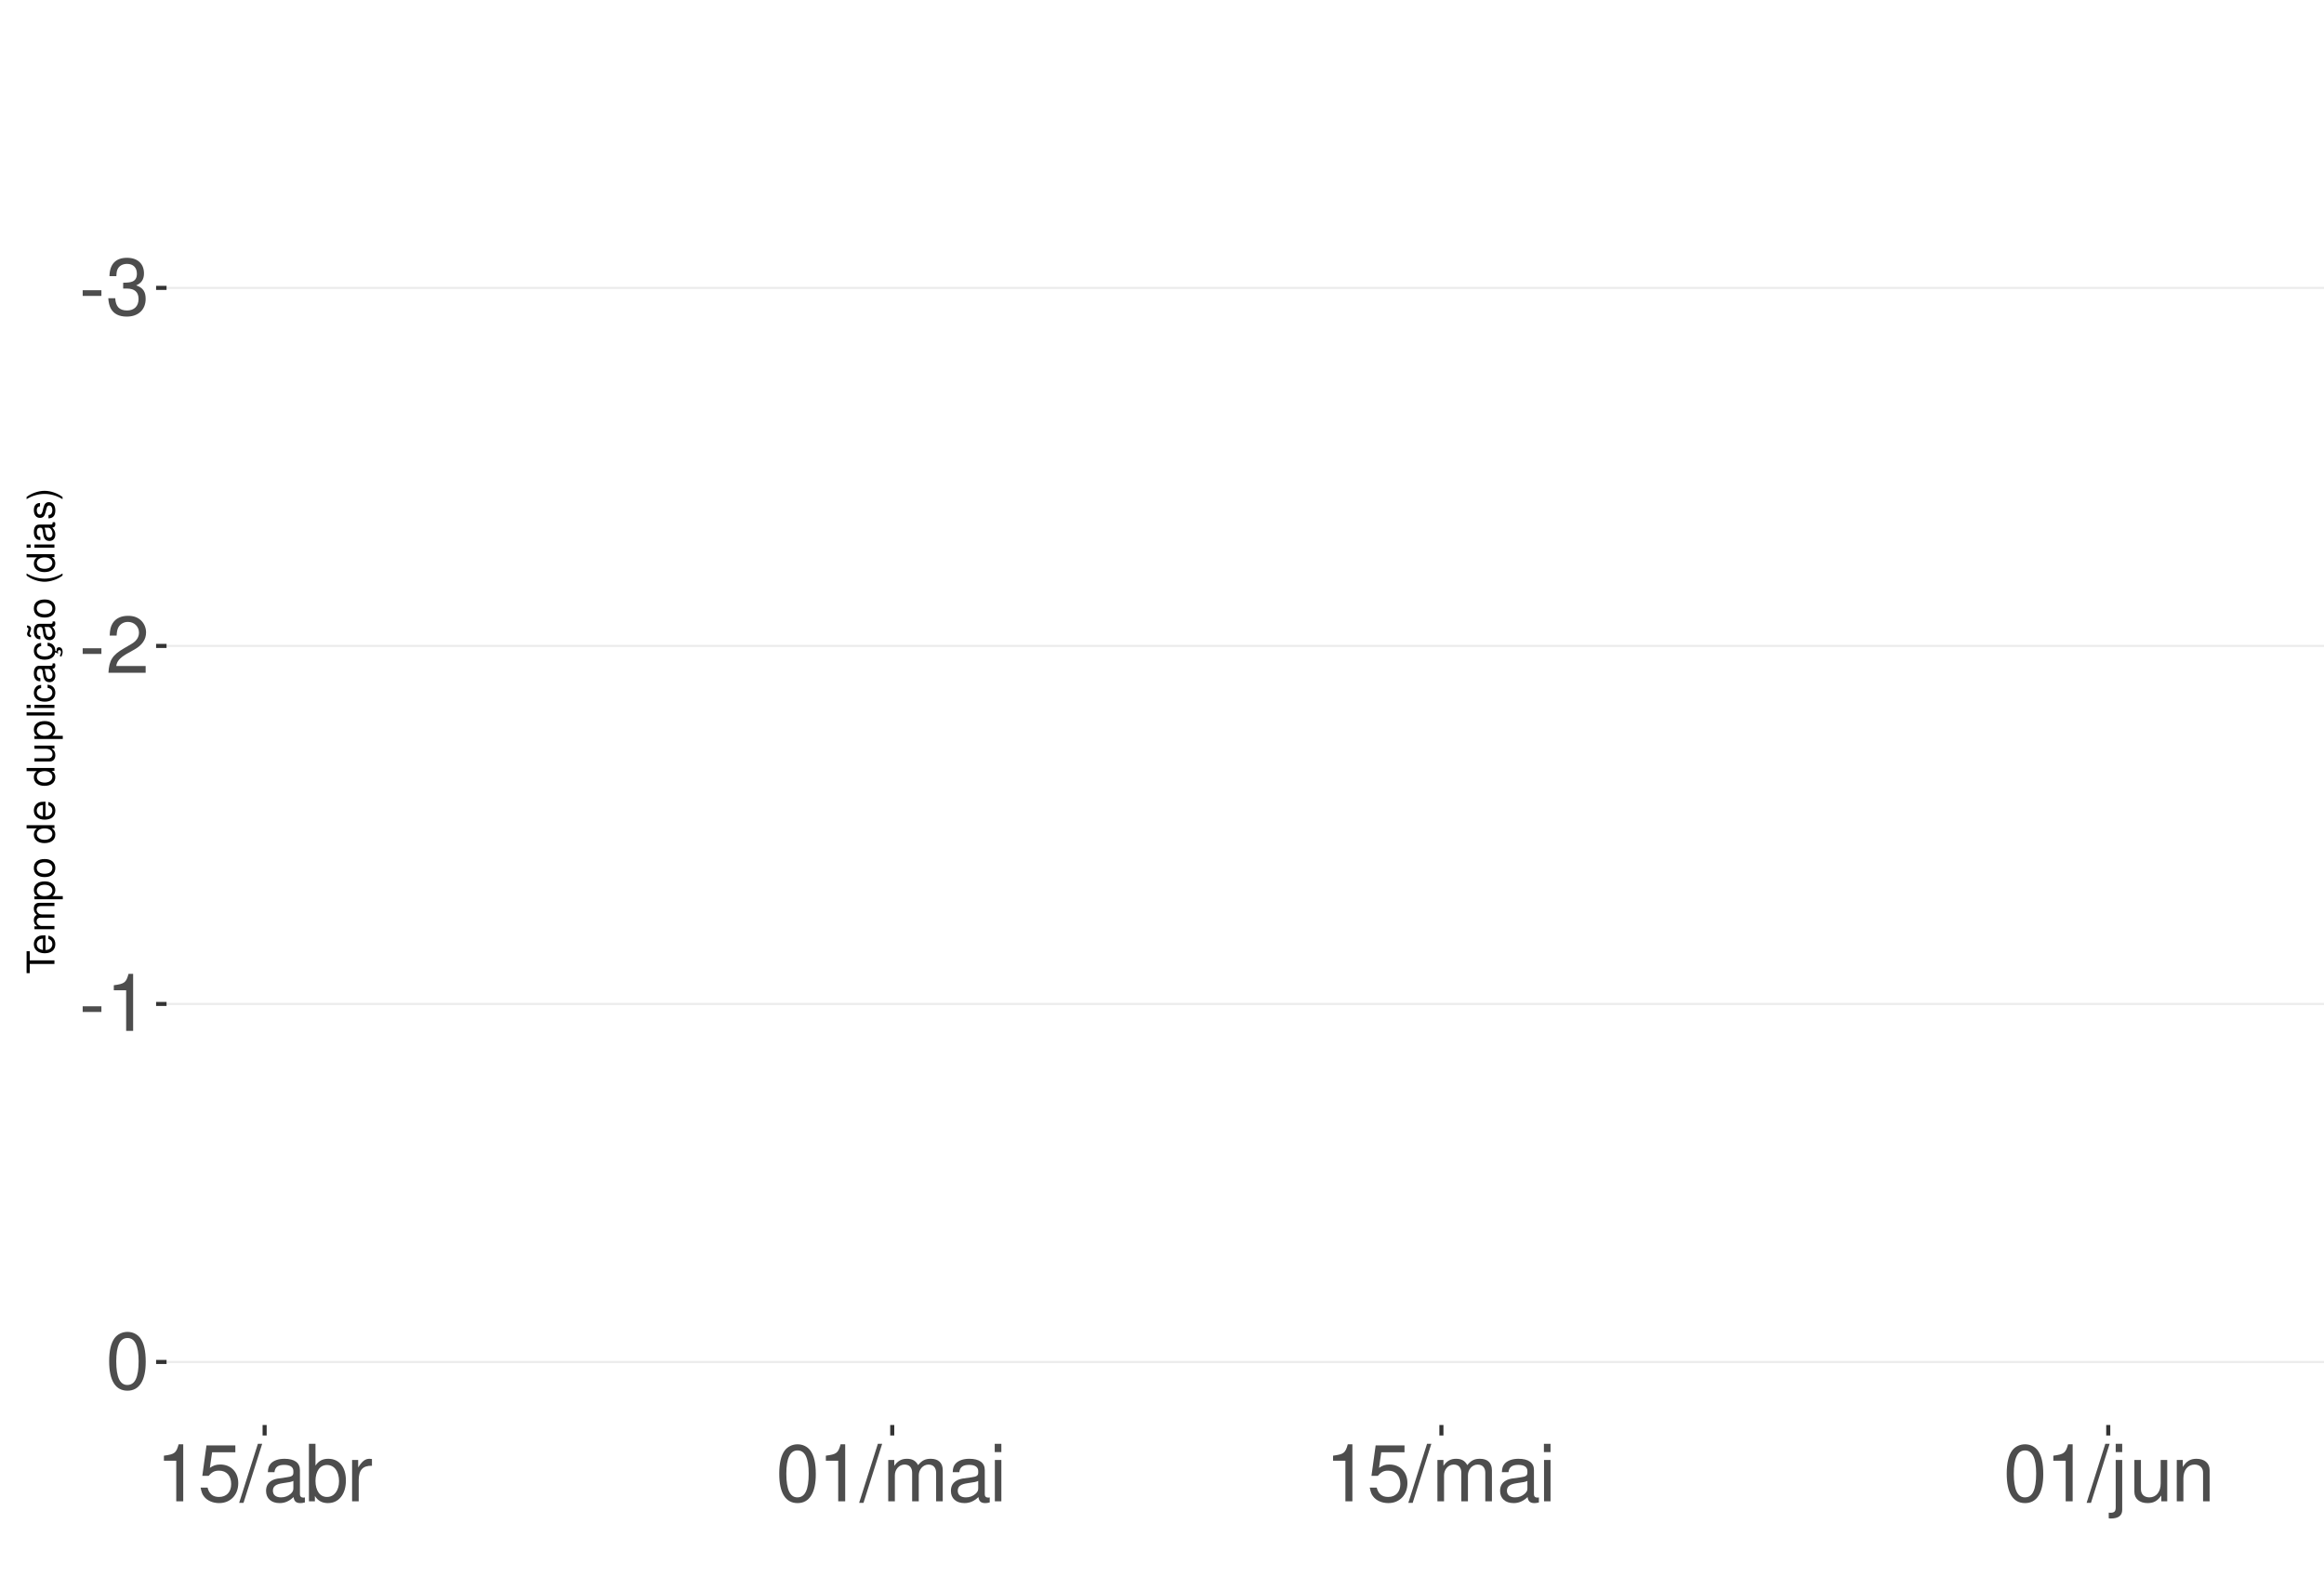
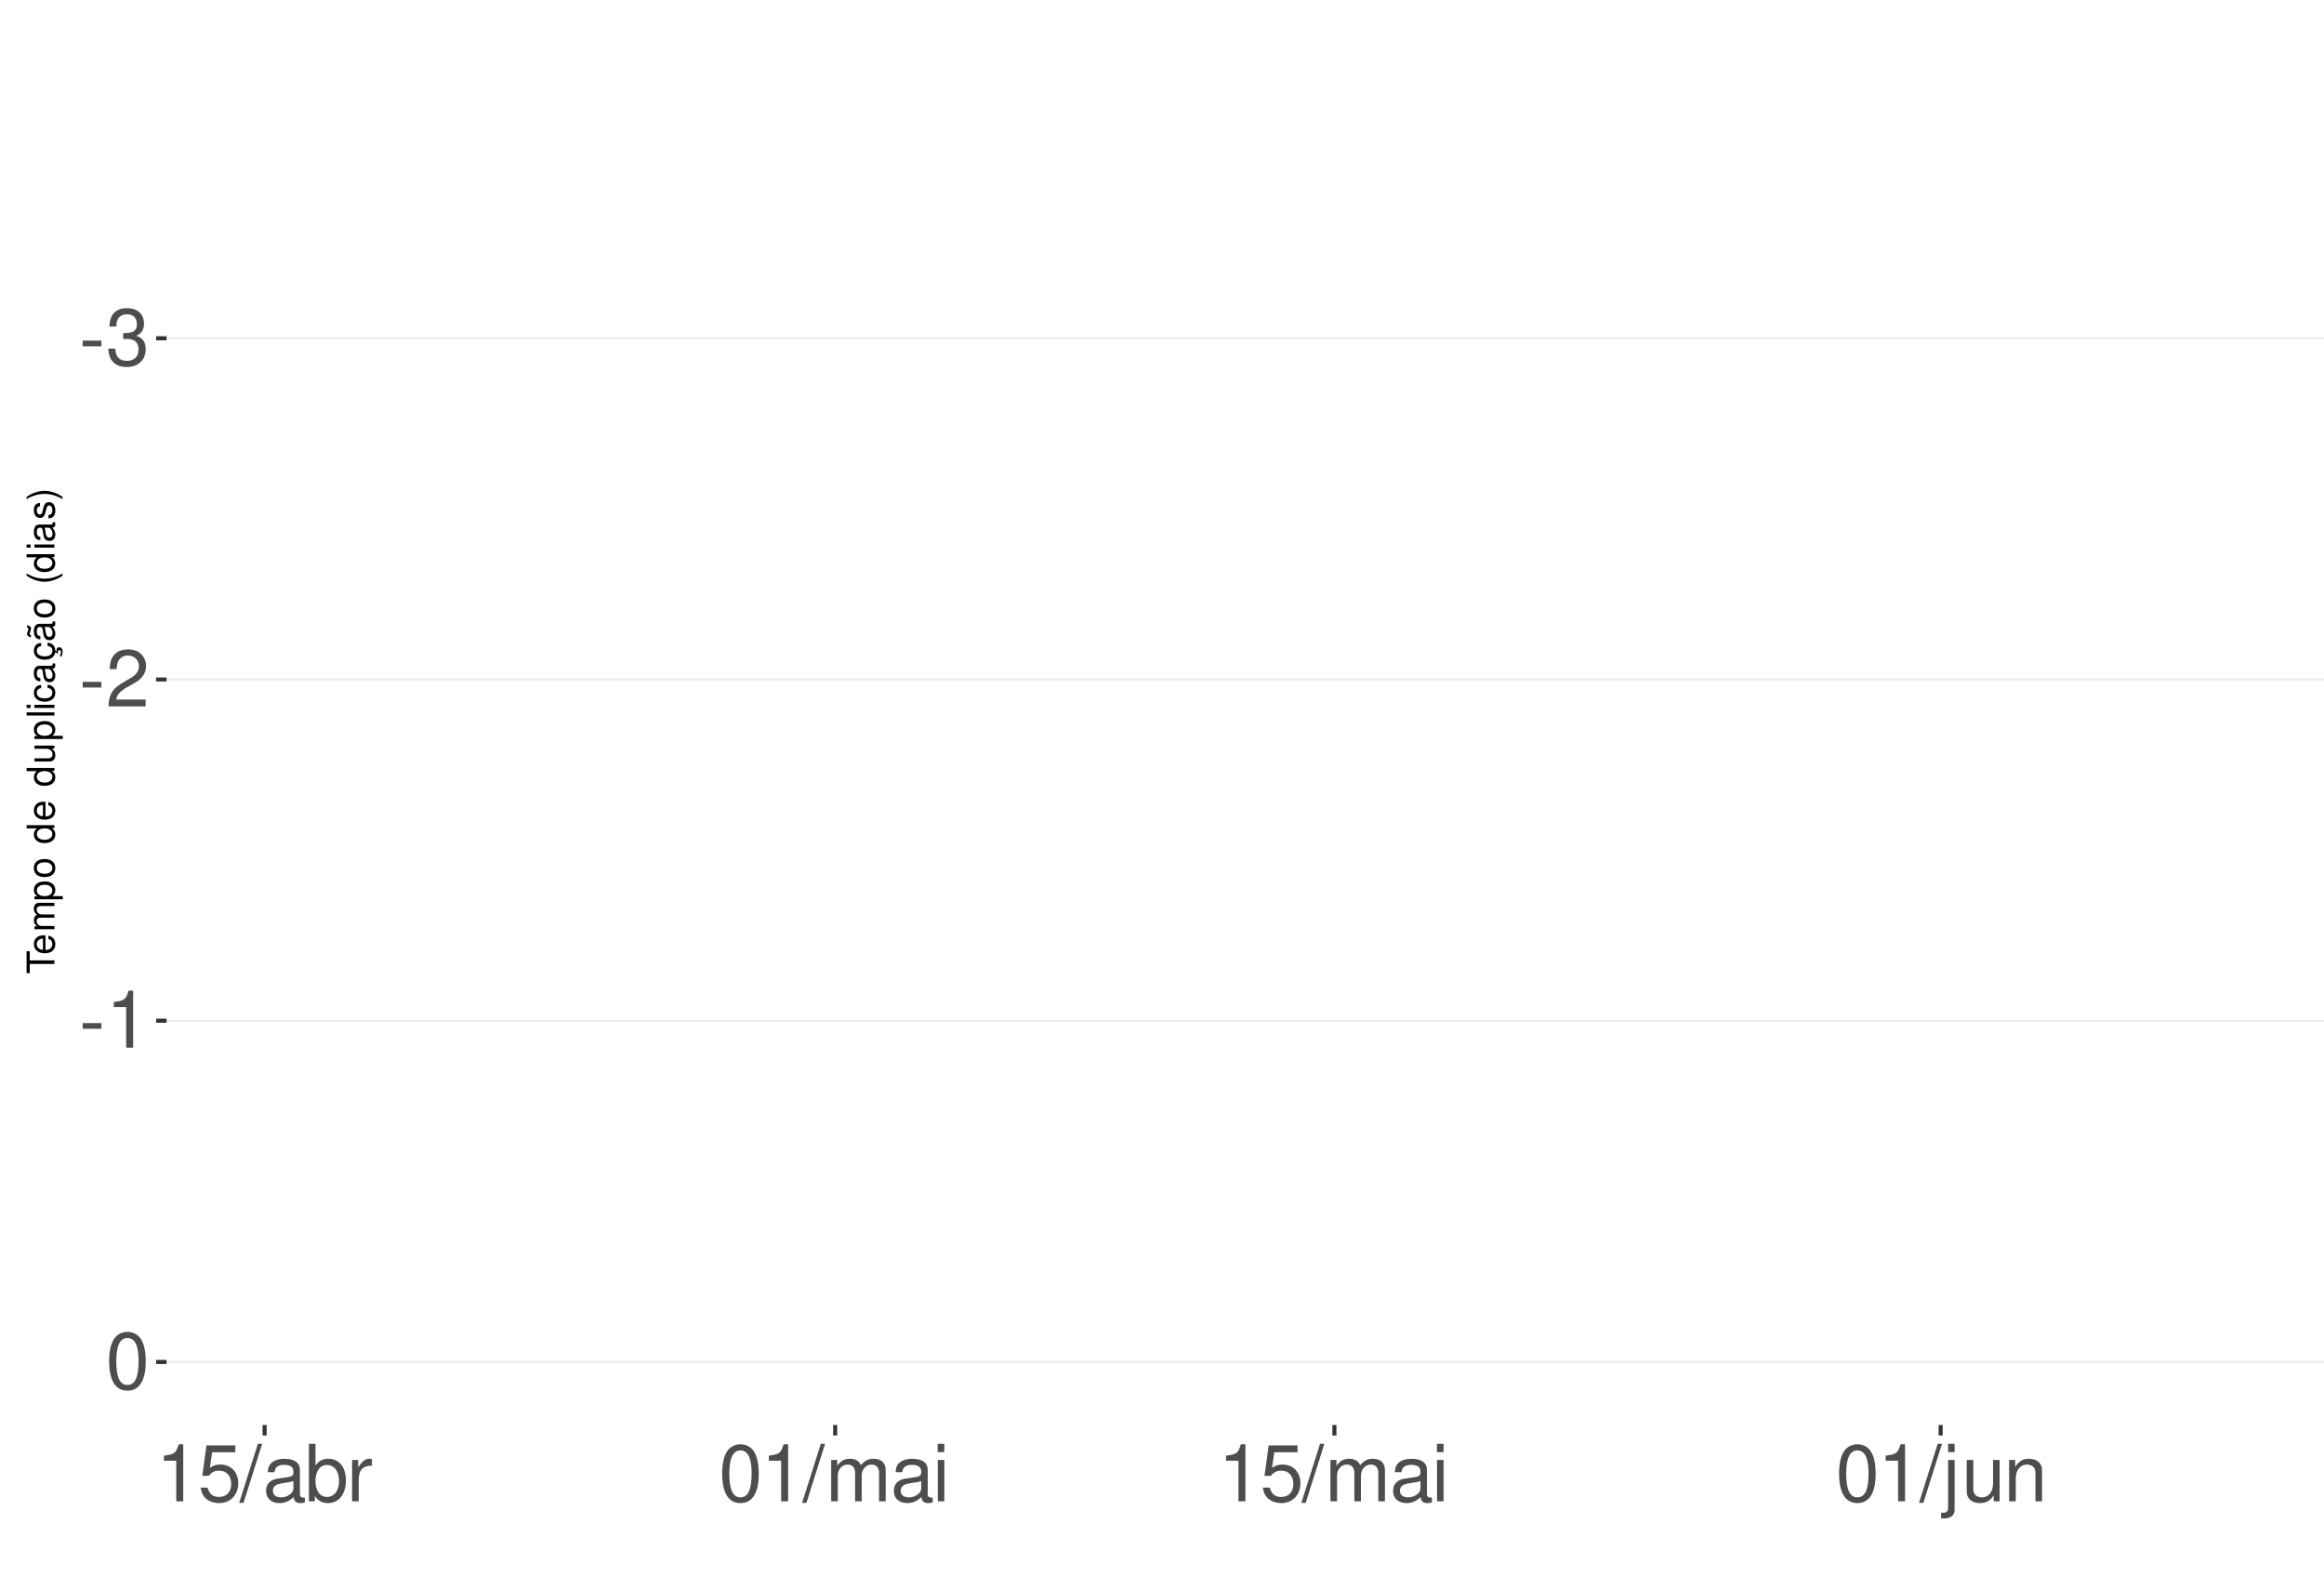
<svg xmlns="http://www.w3.org/2000/svg" xmlns:xlink="http://www.w3.org/1999/xlink" width="609pt" height="413pt" viewBox="0 0 609 413" version="1.1">
  <defs>
    <g>
      <symbol overflow="visible" id="glyph0-0">
        <path style="stroke:none;" d="" />
      </symbol>
      <symbol overflow="visible" id="glyph0-1">
        <path style="stroke:none;" d="M 5.859 -6.438 L 0.953 -6.438 L 0.953 -4.953 L 5.859 -4.953 Z M 5.859 -6.438 " />
      </symbol>
      <symbol overflow="visible" id="glyph0-2">
        <path style="stroke:none;" d="M 4.562 -6.875 L 5.562 -6.875 C 7.547 -6.875 8.594 -5.953 8.594 -4.156 C 8.594 -2.266 7.453 -1.141 5.578 -1.141 C 3.578 -1.141 2.609 -2.141 2.484 -4.344 L 0.656 -4.344 C 0.75 -3.141 0.953 -2.359 1.297 -1.688 C 2.062 -0.25 3.484 0.469 5.5 0.469 C 8.516 0.469 10.453 -1.344 10.453 -4.172 C 10.453 -6.078 9.734 -7.109 7.969 -7.719 C 9.344 -8.281 10.016 -9.312 10.016 -10.828 C 10.016 -13.391 8.344 -14.938 5.562 -14.938 C 2.609 -14.938 1.031 -13.281 0.969 -10.125 L 2.781 -10.125 C 2.812 -11.031 2.891 -11.547 3.125 -12 C 3.531 -12.844 4.438 -13.344 5.578 -13.344 C 7.188 -13.344 8.156 -12.375 8.156 -10.766 C 8.156 -9.703 7.781 -9.062 6.984 -8.719 C 6.484 -8.516 5.828 -8.422 4.562 -8.406 Z M 4.562 -6.875 " />
      </symbol>
      <symbol overflow="visible" id="glyph0-3">
        <path style="stroke:none;" d="M 10.453 -1.797 L 2.75 -1.797 C 2.938 -3.031 3.594 -3.828 5.391 -4.922 L 7.453 -6.078 C 9.5 -7.203 10.562 -8.734 10.562 -10.578 C 10.562 -11.812 10.062 -12.969 9.188 -13.781 C 8.328 -14.562 7.25 -14.938 5.859 -14.938 C 4 -14.938 2.625 -14.281 1.812 -13 C 1.297 -12.203 1.078 -11.281 1.031 -9.766 L 2.844 -9.766 C 2.906 -10.781 3.031 -11.375 3.281 -11.875 C 3.766 -12.781 4.703 -13.344 5.797 -13.344 C 7.453 -13.344 8.703 -12.141 8.703 -10.531 C 8.703 -9.344 8.016 -8.297 6.719 -7.562 L 4.812 -6.438 C 1.75 -4.688 0.875 -3.281 0.703 -0.016 L 10.453 -0.016 Z M 10.453 -1.797 " />
      </symbol>
      <symbol overflow="visible" id="glyph0-4">
        <path style="stroke:none;" d="M 5.344 -10.641 L 5.344 0 L 7.172 0 L 7.172 -14.938 L 5.969 -14.938 C 5.328 -12.641 4.922 -12.328 2.109 -11.953 L 2.109 -10.641 Z M 5.344 -10.641 " />
      </symbol>
      <symbol overflow="visible" id="glyph0-5">
        <path style="stroke:none;" d="M 5.688 -14.938 C 4.312 -14.938 3.078 -14.312 2.312 -13.297 C 1.359 -11.984 0.891 -10 0.891 -7.234 C 0.891 -2.188 2.547 0.469 5.688 0.469 C 8.781 0.469 10.469 -2.188 10.469 -7.109 C 10.469 -10 10.016 -11.938 9.047 -13.297 C 8.281 -14.328 7.062 -14.938 5.688 -14.938 Z M 5.688 -13.328 C 7.641 -13.328 8.609 -11.312 8.609 -7.266 C 8.609 -3.016 7.656 -1.031 5.641 -1.031 C 3.719 -1.031 2.75 -3.094 2.75 -7.203 C 2.75 -11.312 3.719 -13.328 5.688 -13.328 Z M 5.688 -13.328 " />
      </symbol>
      <symbol overflow="visible" id="glyph0-6">
        <path style="stroke:none;" d="M 9.828 -14.641 L 2.266 -14.641 L 1.172 -6.672 L 2.844 -6.672 C 3.703 -7.688 4.406 -8.031 5.562 -8.031 C 7.516 -8.031 8.734 -6.688 8.734 -4.531 C 8.734 -2.422 7.516 -1.141 5.531 -1.141 C 3.953 -1.141 2.969 -1.938 2.547 -3.594 L 0.719 -3.594 C 0.969 -2.391 1.172 -1.812 1.609 -1.281 C 2.438 -0.172 3.922 0.469 5.578 0.469 C 8.531 0.469 10.594 -1.672 10.594 -4.766 C 10.594 -7.656 8.672 -9.641 5.859 -9.641 C 4.828 -9.641 4 -9.375 3.156 -8.766 L 3.734 -12.844 L 9.828 -12.844 Z M 9.828 -14.641 " />
      </symbol>
      <symbol overflow="visible" id="glyph0-7">
        <path style="stroke:none;" d="M 4.734 -15.062 L -0.172 0.406 L 0.969 0.406 L 5.859 -15.062 Z M 4.734 -15.062 " />
      </symbol>
      <symbol overflow="visible" id="glyph0-8">
        <path style="stroke:none;" d="M 11.047 -1.016 C 10.859 -0.969 10.781 -0.969 10.672 -0.969 C 10.078 -0.969 9.75 -1.281 9.75 -1.812 L 9.75 -8.188 C 9.75 -10.094 8.344 -11.141 5.688 -11.141 C 4.094 -11.141 2.828 -10.672 2.094 -9.875 C 1.594 -9.312 1.391 -8.703 1.344 -7.625 L 3.078 -7.625 C 3.219 -8.938 4 -9.547 5.625 -9.547 C 7.188 -9.547 8.031 -8.969 8.031 -7.938 L 8.031 -7.484 C 8.016 -6.734 7.641 -6.469 6.234 -6.281 C 3.797 -5.969 3.422 -5.891 2.766 -5.625 C 1.516 -5.078 0.875 -4.125 0.875 -2.734 C 0.875 -0.766 2.234 0.469 4.422 0.469 C 5.781 0.469 6.875 0 8.094 -1.109 C 8.219 0 8.766 0.469 9.875 0.469 C 10.25 0.469 10.469 0.438 11.047 0.297 Z M 8.031 -3.406 C 8.031 -2.828 7.875 -2.484 7.359 -2 C 6.656 -1.359 5.797 -1.031 4.797 -1.031 C 3.453 -1.031 2.672 -1.672 2.672 -2.766 C 2.672 -3.906 3.406 -4.484 5.266 -4.75 C 7.109 -5 7.453 -5.078 8.031 -5.344 Z M 8.031 -3.406 " />
      </symbol>
      <symbol overflow="visible" id="glyph0-9">
        <path style="stroke:none;" d="M 1.109 -15.062 L 1.109 0 L 2.672 0 L 2.672 -1.391 C 3.484 -0.125 4.578 0.469 6.094 0.469 C 8.938 0.469 10.797 -1.859 10.797 -5.453 C 10.797 -8.969 9.047 -11.141 6.172 -11.141 C 4.688 -11.141 3.641 -10.578 2.828 -9.359 L 2.828 -15.062 Z M 5.844 -9.516 C 7.766 -9.516 9 -7.844 9 -5.266 C 9 -2.812 7.719 -1.141 5.844 -1.141 C 4 -1.141 2.828 -2.781 2.828 -5.328 C 2.828 -7.875 4 -9.516 5.844 -9.516 Z M 5.844 -9.516 " />
      </symbol>
      <symbol overflow="visible" id="glyph0-10">
        <path style="stroke:none;" d="M 1.422 -10.828 L 1.422 0 L 3.156 0 L 3.156 -5.625 C 3.188 -8.219 4.25 -9.375 6.625 -9.312 L 6.625 -11.078 C 6.344 -11.109 6.172 -11.141 5.969 -11.141 C 4.859 -11.141 4 -10.469 3.016 -8.859 L 3.016 -10.828 Z M 1.422 -10.828 " />
      </symbol>
      <symbol overflow="visible" id="glyph0-11">
        <path style="stroke:none;" d="M 1.453 -10.828 L 1.453 0 L 3.188 0 L 3.188 -6.797 C 3.188 -8.359 4.312 -9.625 5.719 -9.625 C 7 -9.625 7.719 -8.844 7.719 -7.453 L 7.719 0 L 9.453 0 L 9.453 -6.797 C 9.453 -8.359 10.594 -9.625 12 -9.625 C 13.266 -9.625 14 -8.812 14 -7.453 L 14 0 L 15.734 0 L 15.734 -8.125 C 15.734 -10.062 14.625 -11.141 12.594 -11.141 C 11.156 -11.141 10.281 -10.703 9.281 -9.484 C 8.641 -10.641 7.766 -11.141 6.359 -11.141 C 4.922 -11.141 3.953 -10.594 3.031 -9.297 L 3.031 -10.828 Z M 1.453 -10.828 " />
      </symbol>
      <symbol overflow="visible" id="glyph0-12">
        <path style="stroke:none;" d="M 3.094 -10.828 L 1.391 -10.828 L 1.391 0 L 3.094 0 Z M 3.094 -15.062 L 1.359 -15.062 L 1.359 -12.891 L 3.094 -12.891 Z M 3.094 -15.062 " />
      </symbol>
      <symbol overflow="visible" id="glyph0-13">
        <path style="stroke:none;" d="M 1.453 -10.828 L 1.453 1.562 C 1.453 2.641 1.109 3 0.047 3 C -0.078 3 -0.141 3 -0.375 2.969 L -0.375 4.438 C -0.172 4.484 -0.062 4.5 0.203 4.5 C 2.141 4.5 3.156 3.734 3.156 2.25 L 3.156 -10.828 Z M 3.156 -15.062 L 1.453 -15.062 L 1.453 -12.891 L 3.156 -12.891 Z M 3.156 -15.062 " />
      </symbol>
      <symbol overflow="visible" id="glyph0-14">
        <path style="stroke:none;" d="M 9.953 0 L 9.953 -10.828 L 8.234 -10.828 L 8.234 -4.688 C 8.234 -2.484 7.078 -1.031 5.281 -1.031 C 3.922 -1.031 3.062 -1.859 3.062 -3.156 L 3.062 -10.828 L 1.344 -10.828 L 1.344 -2.484 C 1.344 -0.688 2.688 0.469 4.797 0.469 C 6.375 0.469 7.391 -0.078 8.406 -1.516 L 8.406 0 Z M 9.953 0 " />
      </symbol>
      <symbol overflow="visible" id="glyph0-15">
        <path style="stroke:none;" d="M 1.453 -10.828 L 1.453 0 L 3.188 0 L 3.188 -5.969 C 3.188 -8.188 4.344 -9.625 6.109 -9.625 C 7.484 -9.625 8.344 -8.797 8.344 -7.5 L 8.344 0 L 10.062 0 L 10.062 -8.188 C 10.062 -9.984 8.719 -11.141 6.625 -11.141 C 5.016 -11.141 3.984 -10.516 3.031 -9 L 3.031 -10.828 Z M 1.453 -10.828 " />
      </symbol>
      <symbol overflow="visible" id="glyph1-0">
        <path style="stroke:none;" d="" />
      </symbol>
      <symbol overflow="visible" id="glyph1-1">
        <path style="stroke:none;" d="M -6.469 -3.547 L -6.469 -5.938 L -7.297 -5.938 L -7.297 -0.203 L -6.469 -0.203 L -6.469 -2.609 L 0 -2.609 L 0 -3.547 Z M -6.469 -3.547 " />
      </symbol>
      <symbol overflow="visible" id="glyph1-2">
        <path style="stroke:none;" d="M -2.344 -5.125 C -3.141 -5.125 -3.625 -5.062 -4.016 -4.922 C -4.875 -4.578 -5.391 -3.781 -5.391 -2.797 C -5.391 -1.344 -4.281 -0.406 -2.547 -0.406 C -0.812 -0.406 0.234 -1.297 0.234 -2.781 C 0.234 -3.984 -0.453 -4.812 -1.594 -5.016 L -1.594 -4.188 C -0.906 -3.953 -0.547 -3.484 -0.547 -2.812 C -0.547 -2.281 -0.781 -1.828 -1.219 -1.547 C -1.516 -1.344 -1.812 -1.281 -2.344 -1.266 Z M -3.016 -1.297 C -3.984 -1.359 -4.625 -1.953 -4.625 -2.797 C -4.625 -3.641 -3.953 -4.234 -3.016 -4.234 Z M -3.016 -1.297 " />
      </symbol>
      <symbol overflow="visible" id="glyph1-3">
        <path style="stroke:none;" d="M -5.234 -0.703 L 0 -0.703 L 0 -1.547 L -3.297 -1.547 C -4.047 -1.547 -4.656 -2.094 -4.656 -2.766 C -4.656 -3.391 -4.281 -3.734 -3.609 -3.734 L 0 -3.734 L 0 -4.578 L -3.297 -4.578 C -4.047 -4.578 -4.656 -5.125 -4.656 -5.812 C -4.656 -6.422 -4.266 -6.781 -3.609 -6.781 L 0 -6.781 L 0 -7.625 L -3.938 -7.625 C -4.875 -7.625 -5.391 -7.078 -5.391 -6.094 C -5.391 -5.406 -5.188 -4.984 -4.594 -4.484 C -5.156 -4.188 -5.391 -3.766 -5.391 -3.078 C -5.391 -2.375 -5.125 -1.906 -4.5 -1.469 L -5.234 -1.469 Z M -5.234 -0.703 " />
      </symbol>
      <symbol overflow="visible" id="glyph1-4">
        <path style="stroke:none;" d="M 2.188 -0.547 L 2.188 -1.375 L -0.547 -1.375 C -0.016 -1.812 0.234 -2.312 0.234 -2.984 C 0.234 -4.344 -0.859 -5.234 -2.531 -5.234 C -4.297 -5.234 -5.391 -4.375 -5.391 -2.984 C -5.391 -2.266 -5.062 -1.703 -4.453 -1.312 L -5.234 -1.312 L -5.234 -0.547 Z M -4.609 -2.844 C -4.609 -3.766 -3.797 -4.359 -2.547 -4.359 C -1.359 -4.359 -0.547 -3.75 -0.547 -2.844 C -0.547 -1.953 -1.344 -1.375 -2.578 -1.375 C -3.812 -1.375 -4.609 -1.953 -4.609 -2.844 Z M -4.609 -2.844 " />
      </symbol>
      <symbol overflow="visible" id="glyph1-5">
        <path style="stroke:none;" d="M -5.391 -2.719 C -5.391 -1.234 -4.344 -0.359 -2.578 -0.359 C -0.812 -0.359 0.234 -1.234 0.234 -2.734 C 0.234 -4.203 -0.812 -5.094 -2.547 -5.094 C -4.359 -5.094 -5.391 -4.234 -5.391 -2.719 Z M -4.625 -2.734 C -4.625 -3.672 -3.844 -4.234 -2.547 -4.234 C -1.312 -4.234 -0.547 -3.656 -0.547 -2.734 C -0.547 -1.797 -1.312 -1.234 -2.578 -1.234 C -3.844 -1.234 -4.625 -1.797 -4.625 -2.734 Z M -4.625 -2.734 " />
      </symbol>
      <symbol overflow="visible" id="glyph1-6">
        <path style="stroke:none;" d="" />
      </symbol>
      <symbol overflow="visible" id="glyph1-7">
        <path style="stroke:none;" d="M -7.297 -4.953 L -7.297 -4.125 L -4.578 -4.125 C -5.109 -3.766 -5.391 -3.203 -5.391 -2.516 C -5.391 -1.156 -4.297 -0.266 -2.625 -0.266 C -0.859 -0.266 0.234 -1.125 0.234 -2.547 C 0.234 -3.266 -0.047 -3.766 -0.688 -4.203 L 0 -4.203 L 0 -4.953 Z M -4.609 -2.656 C -4.609 -3.547 -3.812 -4.125 -2.562 -4.125 C -1.344 -4.125 -0.547 -3.547 -0.547 -2.656 C -0.547 -1.734 -1.359 -1.125 -2.578 -1.125 C -3.797 -1.125 -4.609 -1.734 -4.609 -2.656 Z M -4.609 -2.656 " />
      </symbol>
      <symbol overflow="visible" id="glyph1-8">
        <path style="stroke:none;" d="M 0 -4.812 L -5.234 -4.812 L -5.234 -3.984 L -2.266 -3.984 C -1.203 -3.984 -0.5 -3.438 -0.5 -2.562 C -0.5 -1.906 -0.906 -1.484 -1.531 -1.484 L -5.234 -1.484 L -5.234 -0.656 L -1.203 -0.656 C -0.328 -0.656 0.234 -1.297 0.234 -2.312 C 0.234 -3.094 -0.047 -3.578 -0.734 -4.062 L 0 -4.062 Z M 0 -4.812 " />
      </symbol>
      <symbol overflow="visible" id="glyph1-9">
        <path style="stroke:none;" d="M -7.297 -1.516 L -7.297 -0.688 L 0 -0.688 L 0 -1.516 Z M -7.297 -1.516 " />
      </symbol>
      <symbol overflow="visible" id="glyph1-10">
        <path style="stroke:none;" d="M -5.234 -1.5 L -5.234 -0.672 L 0 -0.672 L 0 -1.5 Z M -7.297 -1.5 L -7.297 -0.656 L -6.234 -0.656 L -6.234 -1.5 Z M -7.297 -1.5 " />
      </symbol>
      <symbol overflow="visible" id="glyph1-11">
        <path style="stroke:none;" d="M -3.484 -4.703 C -3.984 -4.672 -4.312 -4.562 -4.609 -4.359 C -5.094 -4 -5.391 -3.375 -5.391 -2.641 C -5.391 -1.219 -4.266 -0.312 -2.531 -0.312 C -0.844 -0.312 0.234 -1.203 0.234 -2.625 C 0.234 -3.875 -0.516 -4.672 -1.797 -4.766 L -1.797 -3.938 C -0.953 -3.797 -0.547 -3.359 -0.547 -2.656 C -0.547 -1.734 -1.297 -1.188 -2.531 -1.188 C -3.844 -1.188 -4.625 -1.719 -4.625 -2.625 C -4.625 -3.328 -4.203 -3.766 -3.484 -3.875 Z M -3.484 -4.703 " />
      </symbol>
      <symbol overflow="visible" id="glyph1-12">
        <path style="stroke:none;" d="M -0.484 -5.344 C -0.469 -5.266 -0.469 -5.219 -0.469 -5.172 C -0.469 -4.875 -0.625 -4.719 -0.875 -4.719 L -3.953 -4.719 C -4.891 -4.719 -5.391 -4.047 -5.391 -2.75 C -5.391 -1.984 -5.172 -1.375 -4.781 -1.016 C -4.516 -0.766 -4.203 -0.672 -3.688 -0.656 L -3.688 -1.484 C -4.328 -1.562 -4.625 -1.938 -4.625 -2.719 C -4.625 -3.484 -4.344 -3.891 -3.844 -3.891 L -3.625 -3.891 C -3.266 -3.875 -3.125 -3.703 -3.047 -3.016 C -2.891 -1.844 -2.844 -1.656 -2.719 -1.344 C -2.453 -0.734 -2 -0.422 -1.312 -0.422 C -0.375 -0.422 0.234 -1.078 0.234 -2.141 C 0.234 -2.797 0 -3.328 -0.547 -3.922 C 0 -3.984 0.234 -4.234 0.234 -4.781 C 0.234 -4.953 0.203 -5.062 0.141 -5.344 Z M -1.656 -3.891 C -1.375 -3.891 -1.203 -3.812 -0.969 -3.562 C -0.656 -3.219 -0.5 -2.812 -0.5 -2.312 C -0.5 -1.672 -0.812 -1.297 -1.344 -1.297 C -1.891 -1.297 -2.172 -1.656 -2.297 -2.547 C -2.422 -3.438 -2.453 -3.609 -2.594 -3.891 Z M -1.656 -3.891 " />
      </symbol>
      <symbol overflow="visible" id="glyph1-13">
        <path style="stroke:none;" d="M 0.234 -2.641 C 0.234 -3.875 -0.547 -4.703 -1.797 -4.766 L -1.797 -3.938 C -0.953 -3.797 -0.531 -3.359 -0.531 -2.656 C -0.531 -1.734 -1.281 -1.188 -2.516 -1.188 C -3.844 -1.188 -4.625 -1.719 -4.625 -2.625 C -4.625 -3.328 -4.203 -3.766 -3.484 -3.875 L -3.484 -4.703 C -3.984 -4.672 -4.312 -4.562 -4.609 -4.359 C -5.094 -4 -5.391 -3.375 -5.391 -2.641 C -5.391 -1.219 -4.266 -0.312 -2.531 -0.312 C -1.469 -0.312 -0.625 -0.672 -0.156 -1.312 C 0.047 -1.594 0.125 -1.812 0.203 -2.25 L 0.922 -1.938 L 0.984 -2.062 C 0.938 -2.188 0.906 -2.25 0.906 -2.375 C 0.906 -2.656 1.047 -2.828 1.281 -2.828 C 1.547 -2.828 1.734 -2.594 1.734 -2.297 C 1.734 -2.031 1.672 -1.844 1.438 -1.406 L 1.406 -1.312 L 1.812 -1.094 C 2.078 -1.75 2.141 -1.953 2.141 -2.344 C 2.141 -3.109 1.781 -3.578 1.203 -3.578 C 0.781 -3.578 0.547 -3.297 0.547 -2.797 C 0.547 -2.703 0.547 -2.641 0.562 -2.516 Z M 0.234 -2.641 " />
      </symbol>
      <symbol overflow="visible" id="glyph1-14">
        <path style="stroke:none;" d="M -0.484 -5.344 C -0.469 -5.266 -0.469 -5.219 -0.469 -5.172 C -0.469 -4.875 -0.625 -4.719 -0.875 -4.719 L -3.953 -4.719 C -4.891 -4.719 -5.391 -4.047 -5.391 -2.75 C -5.391 -1.984 -5.172 -1.375 -4.781 -1.016 C -4.516 -0.766 -4.203 -0.672 -3.688 -0.656 L -3.688 -1.484 C -4.328 -1.562 -4.625 -1.938 -4.625 -2.719 C -4.625 -3.484 -4.344 -3.891 -3.844 -3.891 L -3.625 -3.891 C -3.266 -3.875 -3.125 -3.703 -3.047 -3.016 C -2.891 -1.844 -2.844 -1.656 -2.719 -1.344 C -2.453 -0.734 -2 -0.422 -1.312 -0.422 C -0.375 -0.422 0.234 -1.078 0.234 -2.141 C 0.234 -2.797 0 -3.328 -0.547 -3.922 C 0 -3.984 0.234 -4.234 0.234 -4.781 C 0.234 -4.953 0.203 -5.062 0.141 -5.344 Z M -1.656 -3.891 C -1.375 -3.891 -1.203 -3.812 -0.969 -3.562 C -0.656 -3.219 -0.5 -2.812 -0.5 -2.312 C -0.5 -1.672 -0.812 -1.297 -1.344 -1.297 C -1.891 -1.297 -2.172 -1.656 -2.297 -2.547 C -2.422 -3.438 -2.453 -3.609 -2.594 -3.891 Z M -7.172 -3.75 C -6.922 -3.672 -6.812 -3.547 -6.812 -3.375 C -6.812 -3.25 -6.875 -2.984 -6.984 -2.734 C -7.156 -2.312 -7.172 -2.25 -7.172 -2.047 C -7.172 -1.594 -6.797 -1.297 -6.141 -1.188 L -6.141 -1.766 C -6.375 -1.812 -6.5 -1.938 -6.5 -2.094 C -6.5 -2.203 -6.469 -2.344 -6.375 -2.578 C -6.156 -3.156 -6.125 -3.234 -6.125 -3.438 C -6.125 -3.922 -6.484 -4.219 -7.172 -4.312 Z M -7.172 -3.75 " />
      </symbol>
      <symbol overflow="visible" id="glyph1-15">
        <path style="stroke:none;" d="M -7.297 -2.359 C -5.984 -1.359 -4.156 -0.734 -2.594 -0.734 C -1.016 -0.734 0.812 -1.359 2.125 -2.359 L 2.125 -2.906 C 0.688 -2.031 -0.984 -1.547 -2.594 -1.547 C -4.188 -1.547 -5.875 -2.031 -7.297 -2.906 Z M -7.297 -2.359 " />
      </symbol>
      <symbol overflow="visible" id="glyph1-16">
        <path style="stroke:none;" d="M -3.781 -4.375 C -4.812 -4.375 -5.391 -3.688 -5.391 -2.484 C -5.391 -1.266 -4.766 -0.469 -3.797 -0.469 C -2.969 -0.469 -2.578 -0.891 -2.281 -2.125 L -2.094 -2.906 C -1.953 -3.484 -1.734 -3.719 -1.375 -3.719 C -0.875 -3.719 -0.547 -3.234 -0.547 -2.5 C -0.547 -2.047 -0.672 -1.672 -0.891 -1.453 C -1.047 -1.328 -1.188 -1.266 -1.562 -1.219 L -1.562 -0.344 C -0.344 -0.375 0.234 -1.062 0.234 -2.438 C 0.234 -3.75 -0.422 -4.594 -1.438 -4.594 C -2.203 -4.594 -2.641 -4.156 -2.891 -3.109 L -3.078 -2.312 C -3.234 -1.625 -3.453 -1.344 -3.828 -1.344 C -4.312 -1.344 -4.625 -1.766 -4.625 -2.453 C -4.625 -3.125 -4.328 -3.484 -3.781 -3.5 Z M -3.781 -4.375 " />
      </symbol>
      <symbol overflow="visible" id="glyph1-17">
        <path style="stroke:none;" d="M 2.125 -0.938 C 0.812 -1.938 -1.016 -2.562 -2.578 -2.562 C -4.156 -2.562 -5.984 -1.938 -7.297 -0.938 L -7.297 -0.375 C -5.859 -1.266 -4.188 -1.75 -2.578 -1.75 C -0.984 -1.75 0.703 -1.266 2.125 -0.375 Z M 2.125 -0.938 " />
      </symbol>
    </g>
    <clipPath id="clip1">
      <path d="M 43.645 9.961 L 609 9.961 L 609 373.328 L 43.645 373.328 Z M 43.645 9.961 " />
    </clipPath>
    <clipPath id="clip2">
-       <path d="M 43.645 75 L 609 75 L 609 76 L 43.645 76 Z M 43.645 75 " />
+       <path d="M 43.645 88 L 609 88 L 609 89 L 43.645 89 Z M 43.645 88 " />
    </clipPath>
    <clipPath id="clip3">
-       <path d="M 43.645 168 L 609 168 L 609 170 L 43.645 170 Z M 43.645 168 " />
+       <path d="M 43.645 177 L 609 177 L 609 179 L 43.645 179 Z M 43.645 177 " />
    </clipPath>
    <clipPath id="clip4">
-       <path d="M 43.645 262 L 609 262 L 609 264 L 43.645 264 Z M 43.645 262 " />
+       <path d="M 43.645 267 L 609 267 L 609 268 L 43.645 268 Z M 43.645 267 " />
    </clipPath>
    <clipPath id="clip5">
      <path d="M 43.645 356 L 609 356 L 609 358 L 43.645 358 Z M 43.645 356 " />
    </clipPath>
  </defs>
  <g id="surface281">
    <rect x="0" y="0" width="609" height="413" style="fill:rgb(100%,100%,100%);fill-opacity:1;stroke:none;" />
    <rect x="0" y="0" width="609" height="413" style="fill:rgb(100%,100%,100%);fill-opacity:1;stroke:none;" />
    <path style="fill:none;stroke-width:1.067;stroke-linecap:round;stroke-linejoin:round;stroke:rgb(100%,100%,100%);stroke-opacity:1;stroke-miterlimit:10;" d="M 0 413 L 609 413 L 609 0 L 0 0 Z M 0 413 " />
    <g clip-path="url(#clip1)" clip-rule="nonzero">
      <path style=" stroke:none;fill-rule:nonzero;fill:rgb(100%,100%,100%);fill-opacity:1;" d="M 43.645 373.328 L 609 373.328 L 609 9.961 L 43.645 9.961 Z M 43.645 373.328 " />
    </g>
    <g clip-path="url(#clip2)" clip-rule="nonzero">
-       <path style="fill:none;stroke-width:0.533;stroke-linecap:butt;stroke-linejoin:round;stroke:rgb(92.157%,92.157%,92.157%);stroke-opacity:1;stroke-miterlimit:10;" d="M 43.645 75.422 L 609 75.422 " />
+       <path style="fill:none;stroke-width:0.533;stroke-linecap:butt;stroke-linejoin:round;stroke:rgb(92.157%,92.157%,92.157%);stroke-opacity:1;stroke-miterlimit:10;" d="M 43.645 88.621 L 609 88.621 " />
    </g>
    <g clip-path="url(#clip3)" clip-rule="nonzero">
-       <path style="fill:none;stroke-width:0.533;stroke-linecap:butt;stroke-linejoin:round;stroke:rgb(92.157%,92.157%,92.157%);stroke-opacity:1;stroke-miterlimit:10;" d="M 43.645 169.219 L 609 169.219 " />
+       <path style="fill:none;stroke-width:0.533;stroke-linecap:butt;stroke-linejoin:round;stroke:rgb(92.157%,92.157%,92.157%);stroke-opacity:1;stroke-miterlimit:10;" d="M 43.645 178.016 L 609 178.016 " />
    </g>
    <g clip-path="url(#clip4)" clip-rule="nonzero">
-       <path style="fill:none;stroke-width:0.533;stroke-linecap:butt;stroke-linejoin:round;stroke:rgb(92.157%,92.157%,92.157%);stroke-opacity:1;stroke-miterlimit:10;" d="M 43.645 263.016 L 609 263.016 " />
+       <path style="fill:none;stroke-width:0.533;stroke-linecap:butt;stroke-linejoin:round;stroke:rgb(92.157%,92.157%,92.157%);stroke-opacity:1;stroke-miterlimit:10;" d="M 43.645 267.414 L 609 267.414 " />
    </g>
    <g clip-path="url(#clip5)" clip-rule="nonzero">
      <path style="fill:none;stroke-width:0.533;stroke-linecap:butt;stroke-linejoin:round;stroke:rgb(92.157%,92.157%,92.157%);stroke-opacity:1;stroke-miterlimit:10;" d="M 43.645 356.812 L 609 356.812 " />
    </g>
    <g style="fill:rgb(30.196%,30.196%,30.196%);fill-opacity:1;">
-       <use xlink:href="#glyph0-1" x="20.715" y="82.476" />
-       <use xlink:href="#glyph0-2" x="27.715" y="82.476" />
-     </g>
-     <g style="fill:rgb(30.196%,30.196%,30.196%);fill-opacity:1;">
-       <use xlink:href="#glyph0-1" x="20.715" y="176.272" />
-       <use xlink:href="#glyph0-3" x="27.715" y="176.272" />
-     </g>
-     <g style="fill:rgb(30.196%,30.196%,30.196%);fill-opacity:1;">
-       <use xlink:href="#glyph0-1" x="20.715" y="270.069" />
-       <use xlink:href="#glyph0-4" x="27.715" y="270.069" />
+       <use xlink:href="#glyph0-1" x="20.715" y="95.675" />
+       <use xlink:href="#glyph0-2" x="27.715" y="95.675" />
+     </g>
+     <g style="fill:rgb(30.196%,30.196%,30.196%);fill-opacity:1;">
+       <use xlink:href="#glyph0-1" x="20.715" y="185.069" />
+       <use xlink:href="#glyph0-3" x="27.715" y="185.069" />
+     </g>
+     <g style="fill:rgb(30.196%,30.196%,30.196%);fill-opacity:1;">
+       <use xlink:href="#glyph0-1" x="20.715" y="274.468" />
+       <use xlink:href="#glyph0-4" x="27.715" y="274.468" />
    </g>
    <g style="fill:rgb(30.196%,30.196%,30.196%);fill-opacity:1;">
      <use xlink:href="#glyph0-5" x="27.715" y="363.866" />
    </g>
-     <path style="fill:none;stroke-width:1.067;stroke-linecap:butt;stroke-linejoin:round;stroke:rgb(20%,20%,20%);stroke-opacity:1;stroke-miterlimit:10;" d="M 40.906 75.422 L 43.645 75.422 " />
-     <path style="fill:none;stroke-width:1.067;stroke-linecap:butt;stroke-linejoin:round;stroke:rgb(20%,20%,20%);stroke-opacity:1;stroke-miterlimit:10;" d="M 40.906 169.219 L 43.645 169.219 " />
-     <path style="fill:none;stroke-width:1.067;stroke-linecap:butt;stroke-linejoin:round;stroke:rgb(20%,20%,20%);stroke-opacity:1;stroke-miterlimit:10;" d="M 40.906 263.016 L 43.645 263.016 " />
+     <path style="fill:none;stroke-width:1.067;stroke-linecap:butt;stroke-linejoin:round;stroke:rgb(20%,20%,20%);stroke-opacity:1;stroke-miterlimit:10;" d="M 40.906 88.621 L 43.645 88.621 " />
+     <path style="fill:none;stroke-width:1.067;stroke-linecap:butt;stroke-linejoin:round;stroke:rgb(20%,20%,20%);stroke-opacity:1;stroke-miterlimit:10;" d="M 40.906 178.016 L 43.645 178.016 " />
+     <path style="fill:none;stroke-width:1.067;stroke-linecap:butt;stroke-linejoin:round;stroke:rgb(20%,20%,20%);stroke-opacity:1;stroke-miterlimit:10;" d="M 40.906 267.414 L 43.645 267.414 " />
    <path style="fill:none;stroke-width:1.067;stroke-linecap:butt;stroke-linejoin:round;stroke:rgb(20%,20%,20%);stroke-opacity:1;stroke-miterlimit:10;" d="M 40.906 356.812 L 43.645 356.812 " />
    <path style="fill:none;stroke-width:1.067;stroke-linecap:butt;stroke-linejoin:round;stroke:rgb(20%,20%,20%);stroke-opacity:1;stroke-miterlimit:10;" d="M 69.344 376.07 L 69.344 373.328 " />
-     <path style="fill:none;stroke-width:1.067;stroke-linecap:butt;stroke-linejoin:round;stroke:rgb(20%,20%,20%);stroke-opacity:1;stroke-miterlimit:10;" d="M 233.809 376.07 L 233.809 373.328 " />
-     <path style="fill:none;stroke-width:1.067;stroke-linecap:butt;stroke-linejoin:round;stroke:rgb(20%,20%,20%);stroke-opacity:1;stroke-miterlimit:10;" d="M 377.719 376.07 L 377.719 373.328 " />
-     <path style="fill:none;stroke-width:1.067;stroke-linecap:butt;stroke-linejoin:round;stroke:rgb(20%,20%,20%);stroke-opacity:1;stroke-miterlimit:10;" d="M 552.465 376.07 L 552.465 373.328 " />
+     <path style="fill:none;stroke-width:1.067;stroke-linecap:butt;stroke-linejoin:round;stroke:rgb(20%,20%,20%);stroke-opacity:1;stroke-miterlimit:10;" d="M 218.859 376.07 L 218.859 373.328 " />
+     <path style="fill:none;stroke-width:1.067;stroke-linecap:butt;stroke-linejoin:round;stroke:rgb(20%,20%,20%);stroke-opacity:1;stroke-miterlimit:10;" d="M 349.684 376.07 L 349.684 373.328 " />
+     <path style="fill:none;stroke-width:1.067;stroke-linecap:butt;stroke-linejoin:round;stroke:rgb(20%,20%,20%);stroke-opacity:1;stroke-miterlimit:10;" d="M 508.543 376.07 L 508.543 373.328 " />
    <g style="fill:rgb(30.196%,30.196%,30.196%);fill-opacity:1;">
      <use xlink:href="#glyph0-4" x="40.844" y="393.315" />
      <use xlink:href="#glyph0-6" x="51.844" y="393.315" />
      <use xlink:href="#glyph0-7" x="62.844" y="393.315" />
      <use xlink:href="#glyph0-8" x="68.844" y="393.315" />
      <use xlink:href="#glyph0-9" x="79.844" y="393.315" />
      <use xlink:href="#glyph0-10" x="90.844" y="393.315" />
    </g>
    <g style="fill:rgb(30.196%,30.196%,30.196%);fill-opacity:1;">
-       <use xlink:href="#glyph0-5" x="203.309" y="393.315" />
-       <use xlink:href="#glyph0-4" x="214.309" y="393.315" />
-       <use xlink:href="#glyph0-7" x="225.309" y="393.315" />
-       <use xlink:href="#glyph0-11" x="231.309" y="393.315" />
-       <use xlink:href="#glyph0-8" x="248.309" y="393.315" />
-       <use xlink:href="#glyph0-12" x="259.309" y="393.315" />
-     </g>
-     <g style="fill:rgb(30.196%,30.196%,30.196%);fill-opacity:1;">
-       <use xlink:href="#glyph0-4" x="347.219" y="393.315" />
-       <use xlink:href="#glyph0-6" x="358.219" y="393.315" />
-       <use xlink:href="#glyph0-7" x="369.219" y="393.315" />
-       <use xlink:href="#glyph0-11" x="375.219" y="393.315" />
-       <use xlink:href="#glyph0-8" x="392.219" y="393.315" />
-       <use xlink:href="#glyph0-12" x="403.219" y="393.315" />
-     </g>
-     <g style="fill:rgb(30.196%,30.196%,30.196%);fill-opacity:1;">
-       <use xlink:href="#glyph0-5" x="524.965" y="393.315" />
-       <use xlink:href="#glyph0-4" x="535.965" y="393.315" />
-       <use xlink:href="#glyph0-7" x="546.965" y="393.315" />
-       <use xlink:href="#glyph0-13" x="552.965" y="393.315" />
-       <use xlink:href="#glyph0-14" x="557.965" y="393.315" />
-       <use xlink:href="#glyph0-15" x="568.965" y="393.315" />
+       <use xlink:href="#glyph0-5" x="188.359" y="393.315" />
+       <use xlink:href="#glyph0-4" x="199.359" y="393.315" />
+       <use xlink:href="#glyph0-7" x="210.359" y="393.315" />
+       <use xlink:href="#glyph0-11" x="216.359" y="393.315" />
+       <use xlink:href="#glyph0-8" x="233.359" y="393.315" />
+       <use xlink:href="#glyph0-12" x="244.359" y="393.315" />
+     </g>
+     <g style="fill:rgb(30.196%,30.196%,30.196%);fill-opacity:1;">
+       <use xlink:href="#glyph0-4" x="319.184" y="393.315" />
+       <use xlink:href="#glyph0-6" x="330.184" y="393.315" />
+       <use xlink:href="#glyph0-7" x="341.184" y="393.315" />
+       <use xlink:href="#glyph0-11" x="347.184" y="393.315" />
+       <use xlink:href="#glyph0-8" x="364.184" y="393.315" />
+       <use xlink:href="#glyph0-12" x="375.184" y="393.315" />
+     </g>
+     <g style="fill:rgb(30.196%,30.196%,30.196%);fill-opacity:1;">
+       <use xlink:href="#glyph0-5" x="481.043" y="393.315" />
+       <use xlink:href="#glyph0-4" x="492.043" y="393.315" />
+       <use xlink:href="#glyph0-7" x="503.043" y="393.315" />
+       <use xlink:href="#glyph0-13" x="509.043" y="393.315" />
+       <use xlink:href="#glyph0-14" x="514.043" y="393.315" />
+       <use xlink:href="#glyph0-15" x="525.043" y="393.315" />
    </g>
    <g style="fill:rgb(0%,0%,0%);fill-opacity:1;">
      <use xlink:href="#glyph1-1" x="14.263" y="255.145" />
      <use xlink:href="#glyph1-2" x="14.263" y="250.145" />
      <use xlink:href="#glyph1-3" x="14.263" y="244.145" />
      <use xlink:href="#glyph1-4" x="14.263" y="236.145" />
      <use xlink:href="#glyph1-5" x="14.263" y="230.145" />
      <use xlink:href="#glyph1-6" x="14.263" y="224.145" />
      <use xlink:href="#glyph1-7" x="14.263" y="221.145" />
      <use xlink:href="#glyph1-2" x="14.263" y="215.145" />
      <use xlink:href="#glyph1-6" x="14.263" y="209.145" />
      <use xlink:href="#glyph1-7" x="14.263" y="206.145" />
      <use xlink:href="#glyph1-8" x="14.263" y="200.145" />
      <use xlink:href="#glyph1-4" x="14.263" y="194.145" />
      <use xlink:href="#glyph1-9" x="14.263" y="188.145" />
      <use xlink:href="#glyph1-10" x="14.263" y="186.145" />
      <use xlink:href="#glyph1-11" x="14.263" y="184.145" />
      <use xlink:href="#glyph1-12" x="14.263" y="179.145" />
      <use xlink:href="#glyph1-13" x="14.263" y="173.145" />
      <use xlink:href="#glyph1-14" x="14.263" y="168.145" />
      <use xlink:href="#glyph1-5" x="14.263" y="162.145" />
      <use xlink:href="#glyph1-6" x="14.263" y="156.145" />
      <use xlink:href="#glyph1-15" x="14.263" y="153.145" />
      <use xlink:href="#glyph1-7" x="14.263" y="150.145" />
      <use xlink:href="#glyph1-10" x="14.263" y="144.145" />
      <use xlink:href="#glyph1-12" x="14.263" y="142.145" />
      <use xlink:href="#glyph1-16" x="14.263" y="136.145" />
      <use xlink:href="#glyph1-17" x="14.263" y="131.145" />
    </g>
  </g>
</svg>
